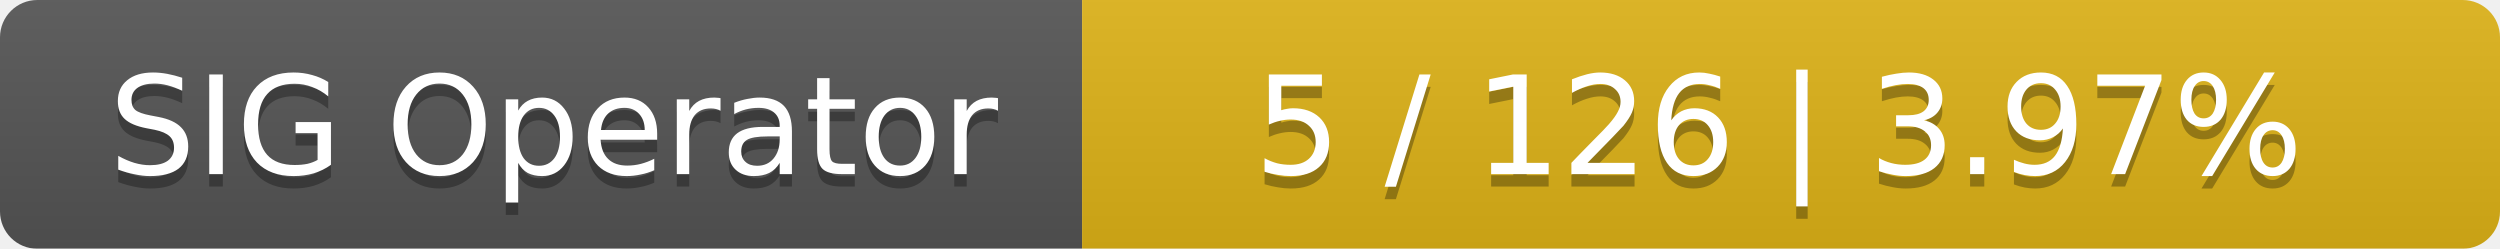
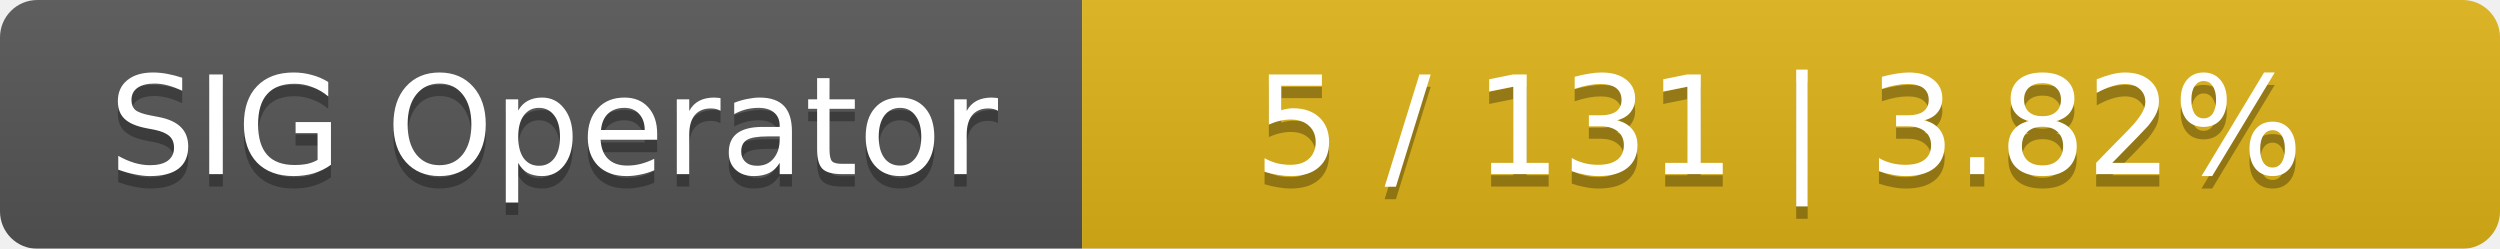
<svg xmlns="http://www.w3.org/2000/svg" width="201" height="20">
  <linearGradient id="smooth" x2="0" y2="100%">
    <stop offset="0" stop-color="#bbb" stop-opacity=".1" />
    <stop offset="1" stop-opacity=".1" />
  </linearGradient>
  <mask id="round">
    <rect width="201" height="20" rx="3" fill="#fff" />
  </mask>
  <g mask="url(#round)">
    <rect width="87" height="20" fill="#555" />
    <rect x="87" width="114" height="20" fill="#dfb317" />
    <rect width="201" height="20" fill="url(#smooth)" />
  </g>
  <g fill="#fff" text-anchor="middle" font-family="DejaVu Sans,Verdana,Geneva,sans-serif" font-size="11">
    <text x="44.5" y="15" fill="#010101" fill-opacity=".3">SIG Operator</text>
    <text x="44.5" y="14">SIG Operator</text>
-     <text x="143" y="15" fill="#010101" fill-opacity=".3">5 / 126    |    3.97%</text>
-     <text x="143" y="14">5 / 126    |    3.97%</text>
+     <text x="143" y="15" fill="#010101" fill-opacity=".3">5 / 131    |    3.82%</text>
+     <text x="143" y="14">5 / 131    |    3.82%</text>
  </g>
</svg>
